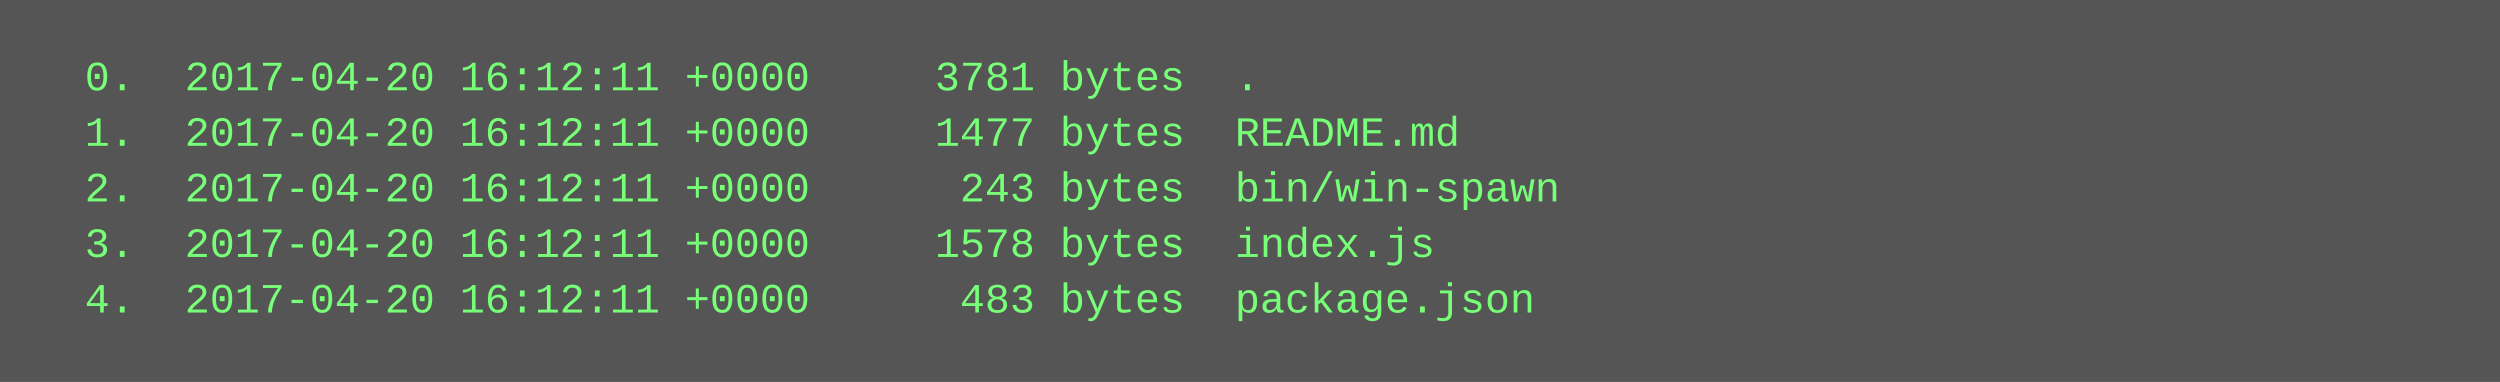
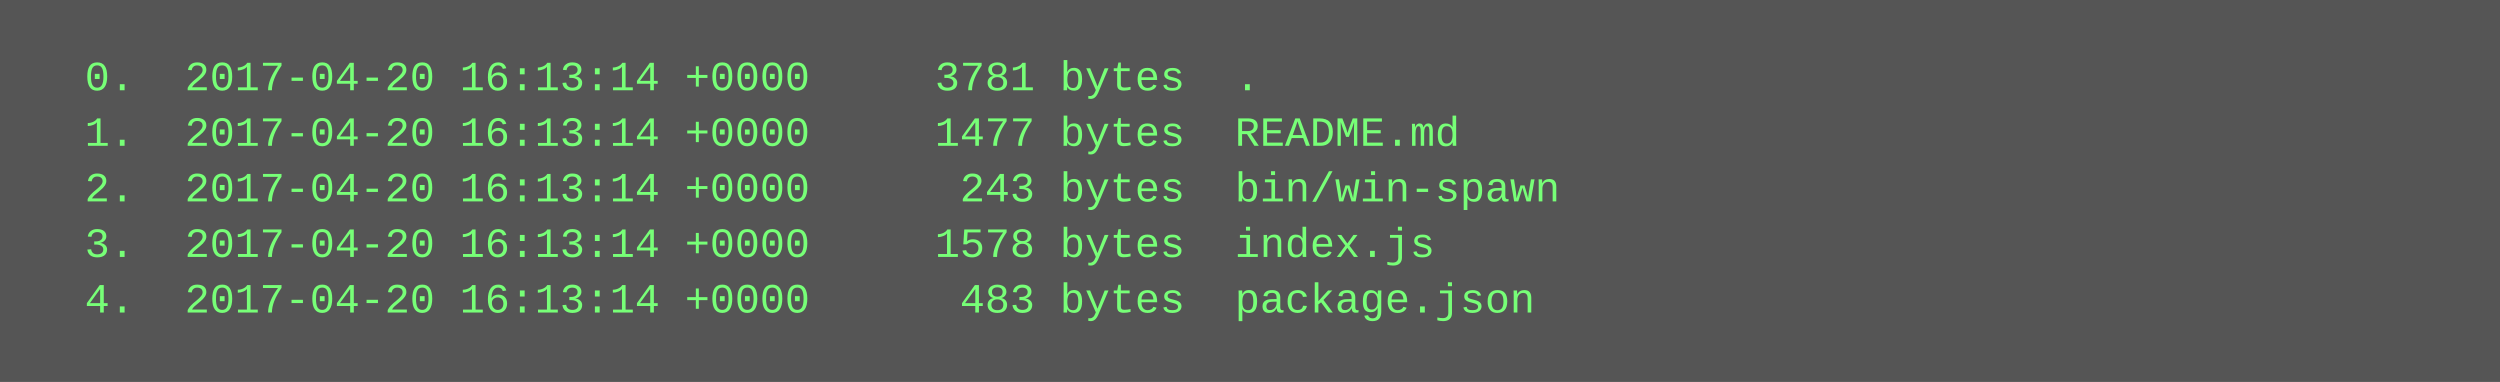
<svg xmlns="http://www.w3.org/2000/svg" height="110" width="720">
  <rect height="110" fill="#555" width="720" />
  <text fill="#7f7" font-family="Courier New" font-size="12" xml:space="preserve">
-     <tspan x="10" y="26">  0.  2017-04-20 16:12:11 +0000     3781 bytes  .</tspan>
-     <tspan x="10" y="42">  1.  2017-04-20 16:12:11 +0000     1477 bytes  README.md</tspan>
-     <tspan x="10" y="58">  2.  2017-04-20 16:12:11 +0000      243 bytes  bin/win-spawn</tspan>
-     <tspan x="10" y="74">  3.  2017-04-20 16:12:11 +0000     1578 bytes  index.js</tspan>
-     <tspan x="10" y="90">  4.  2017-04-20 16:12:11 +0000      483 bytes  package.json</tspan>
+     <tspan x="10" y="26">  0.  2017-04-20 16:13:14 +0000     3781 bytes  .</tspan>
+     <tspan x="10" y="42">  1.  2017-04-20 16:13:14 +0000     1477 bytes  README.md</tspan>
+     <tspan x="10" y="58">  2.  2017-04-20 16:13:14 +0000      243 bytes  bin/win-spawn</tspan>
+     <tspan x="10" y="74">  3.  2017-04-20 16:13:14 +0000     1578 bytes  index.js</tspan>
+     <tspan x="10" y="90">  4.  2017-04-20 16:13:14 +0000      483 bytes  package.json</tspan>
  </text>
</svg>
